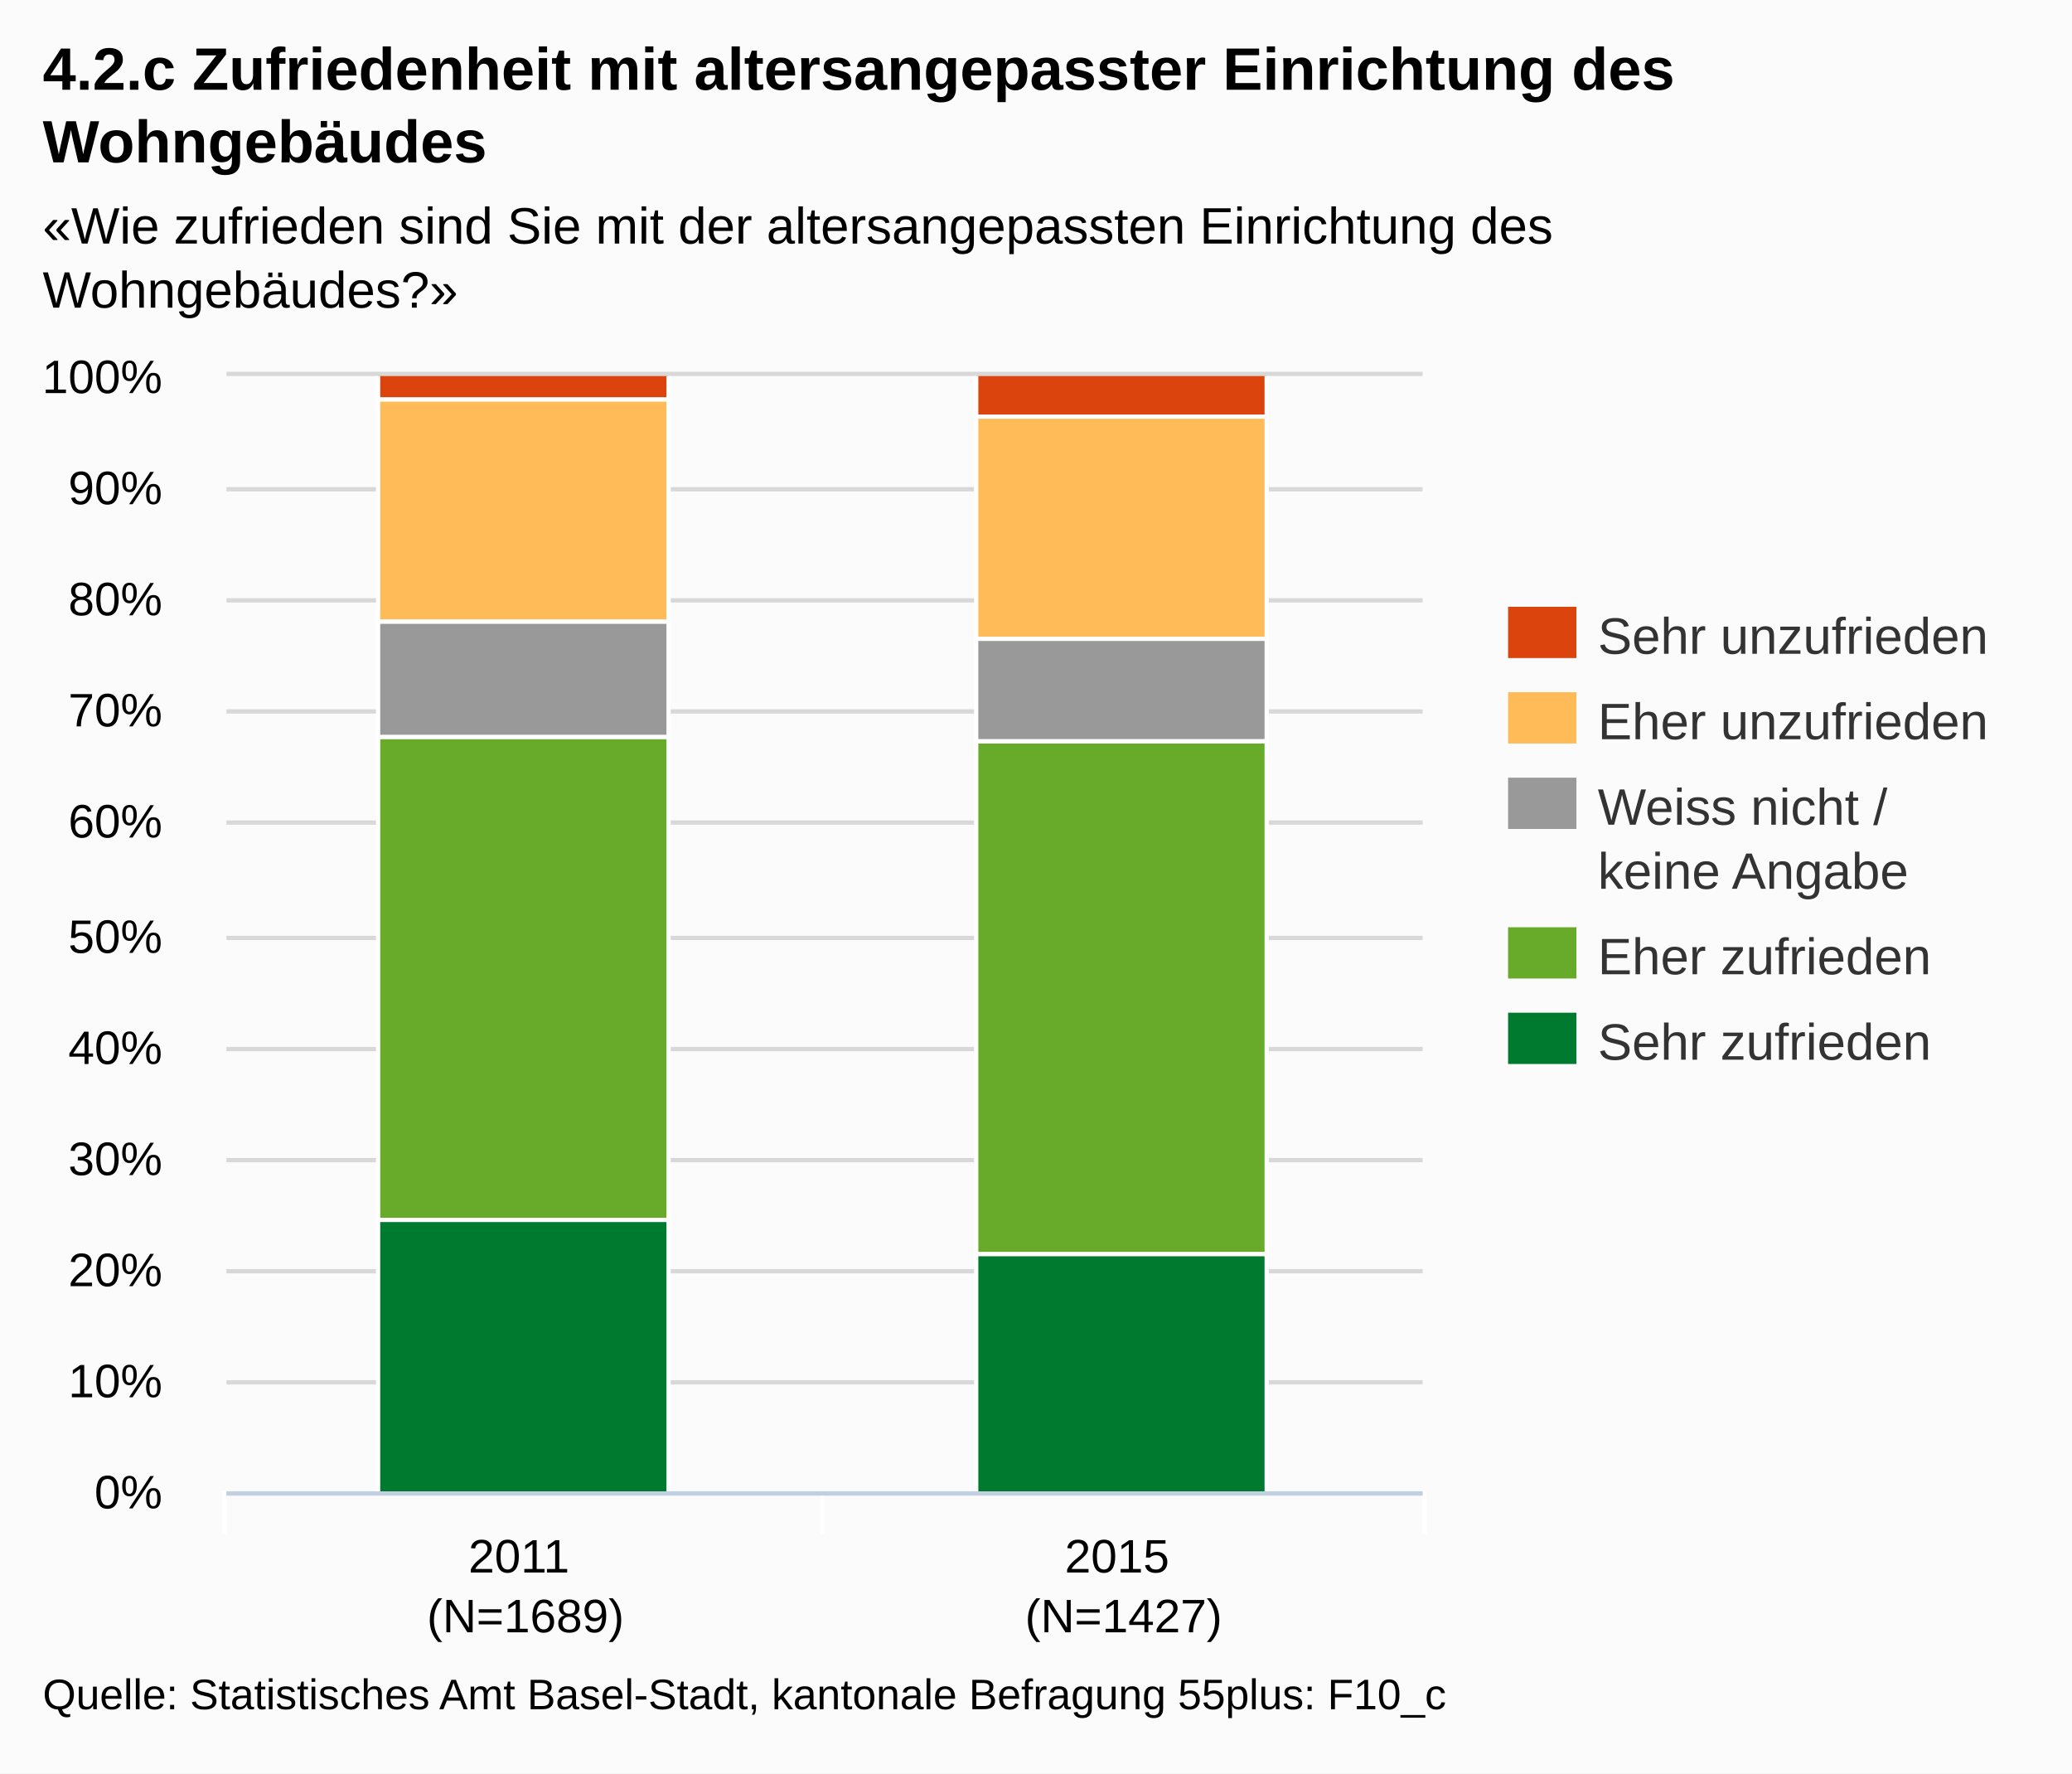
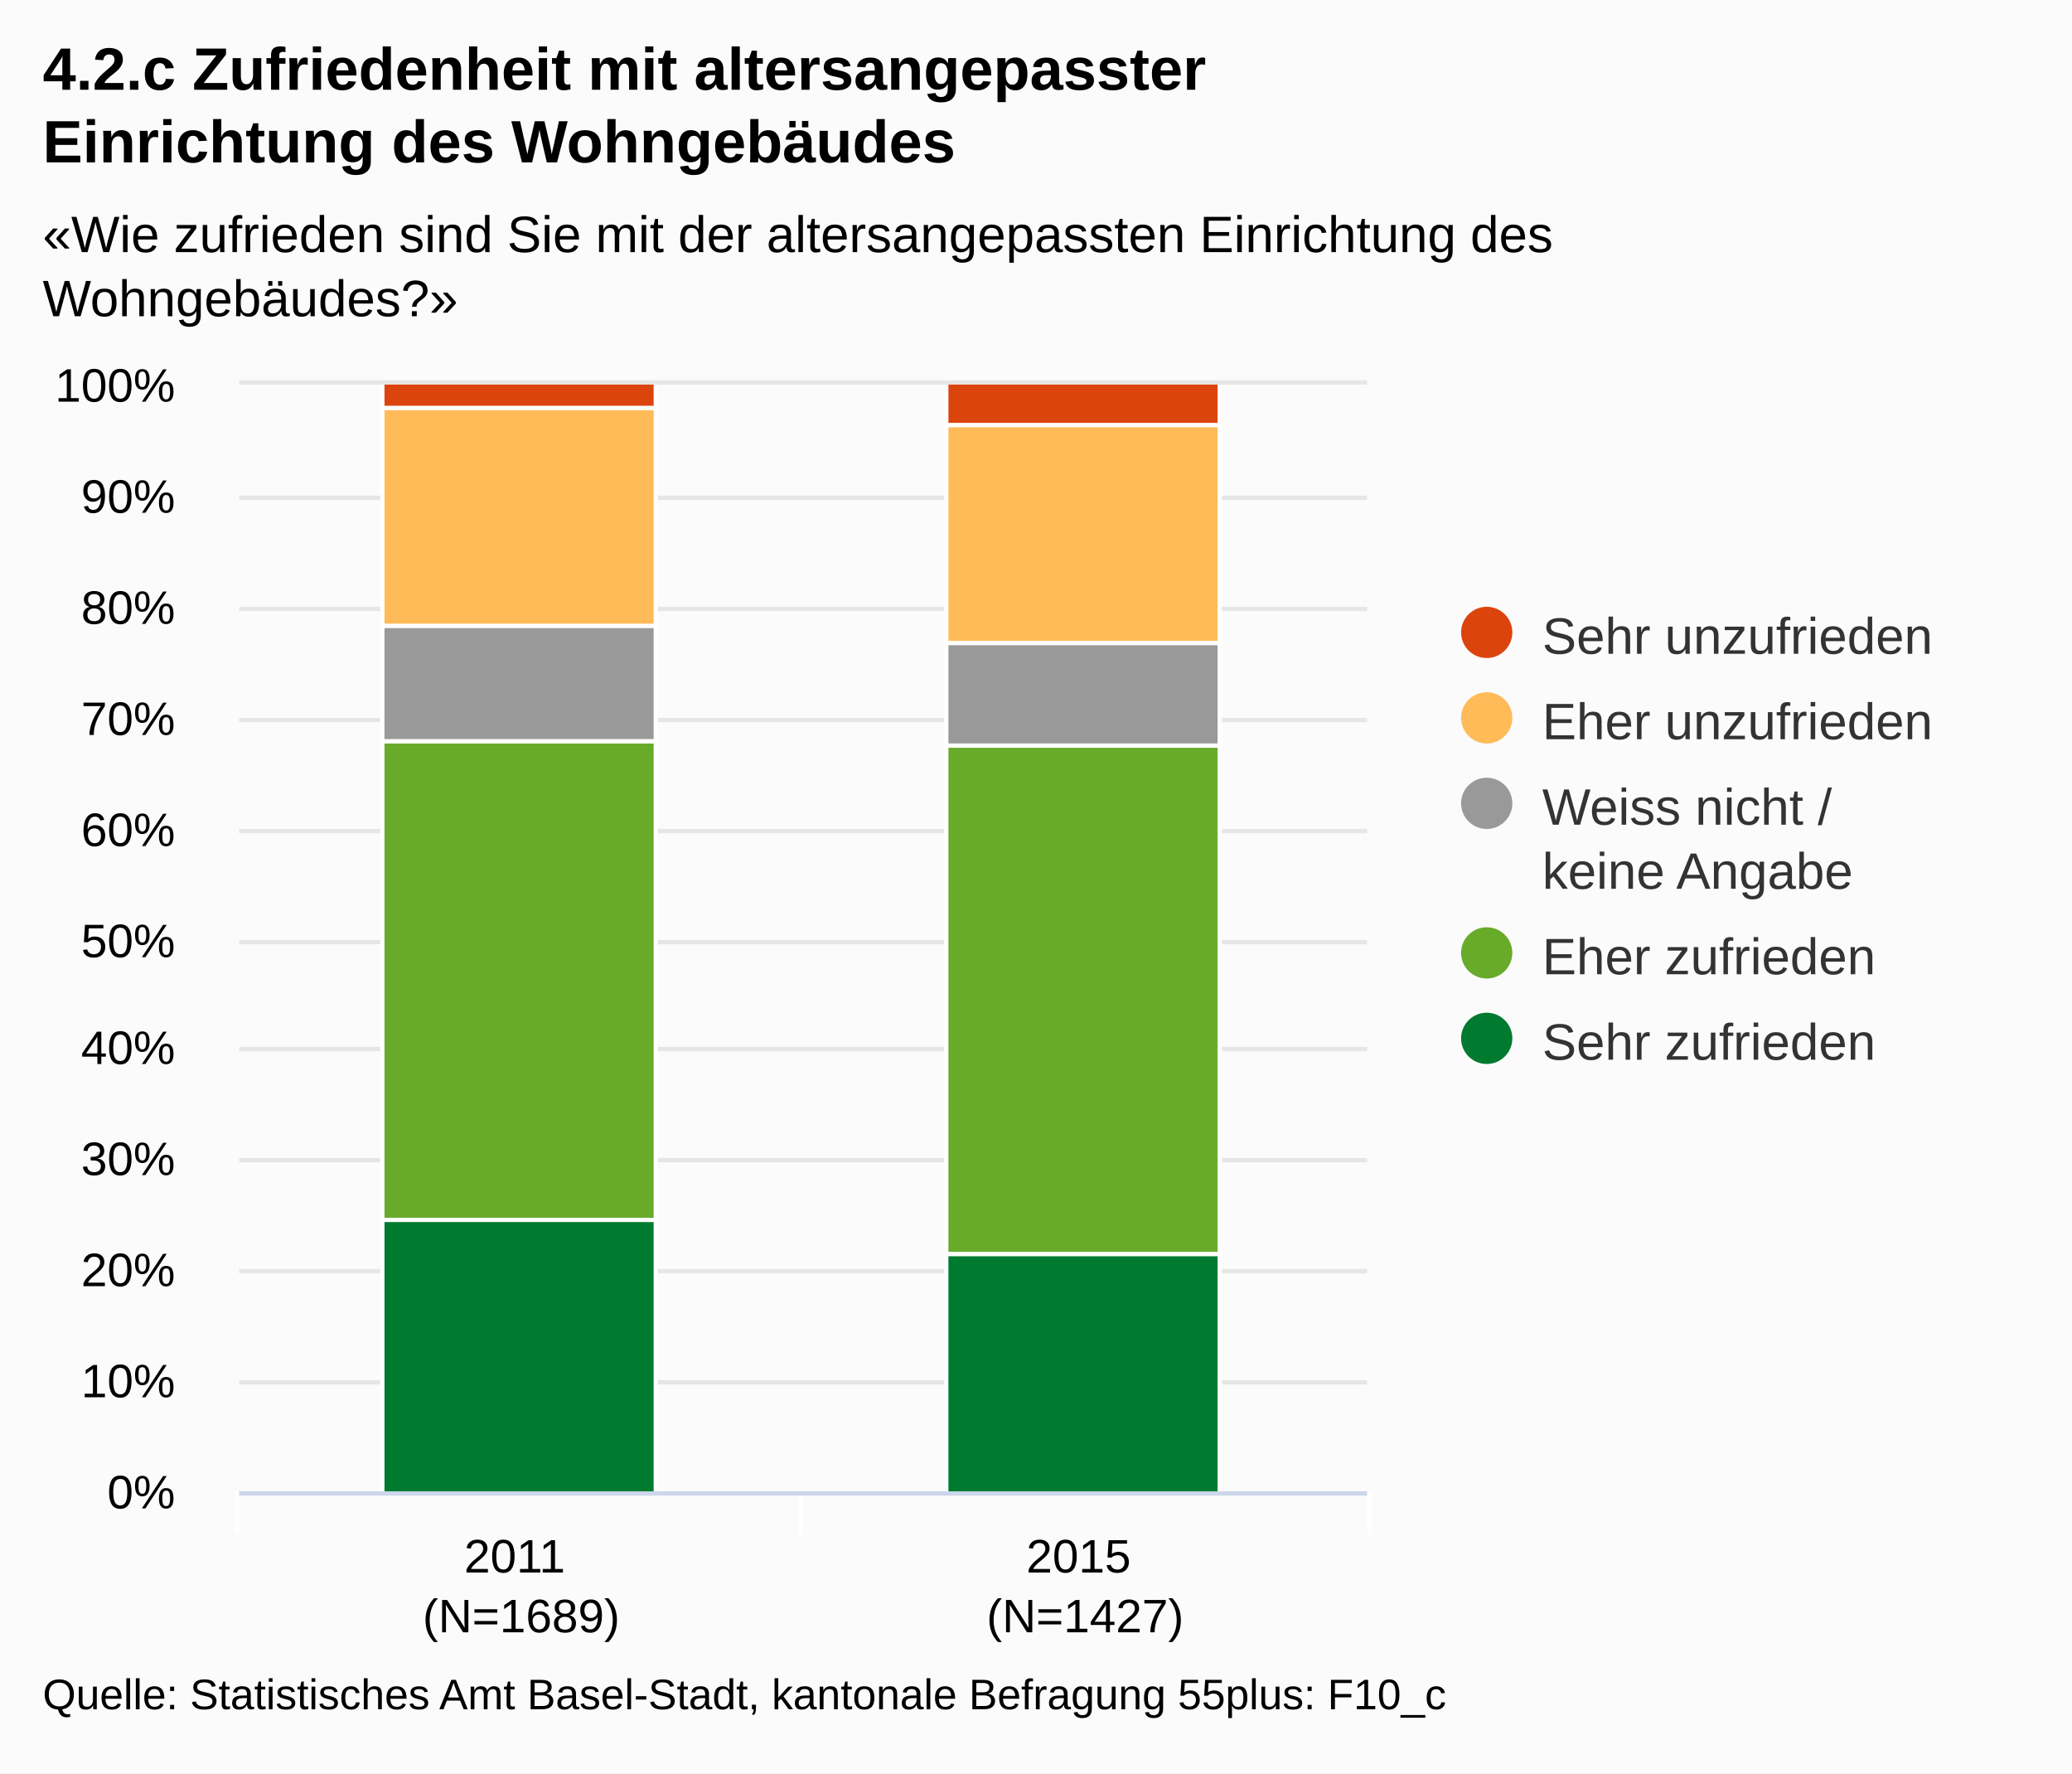
- <svg xmlns="http://www.w3.org/2000/svg" version="1.1" style="font-family:Arial;font-size:12px;" viewBox="0 0 485 415">
+ <svg xmlns="http://www.w3.org/2000/svg" version="1.1" class="highcharts-root" style="font-family:Arial;font-size:12px;" viewBox="0 0 485 415">
  <defs>
    <clipPath id="highcharts-1">
-       <rect x="0" y="0" width="280" height="261" />
+       <rect x="0" y="0" width="264" height="259" fill="none" />
    </clipPath>
  </defs>
-   <rect x="0" y="0" width="485" height="415" fill="#fbfbfb" class=" highcharts-background" />
-   <g class="highcharts-grid" />
-   <g class="highcharts-grid">
-     <path fill="none" d="M 53 349.5 L 333 349.5" stroke="#D8D8D8" stroke-width="1" opacity="1" />
-     <path fill="none" d="M 53 323.5 L 333 323.5" stroke="#D8D8D8" stroke-width="1" opacity="1" />
-     <path fill="none" d="M 53 297.5 L 333 297.5" stroke="#D8D8D8" stroke-width="1" opacity="1" />
-     <path fill="none" d="M 53 271.5 L 333 271.5" stroke="#D8D8D8" stroke-width="1" opacity="1" />
-     <path fill="none" d="M 53 245.5 L 333 245.5" stroke="#D8D8D8" stroke-width="1" opacity="1" />
-     <path fill="none" d="M 53 219.5 L 333 219.5" stroke="#D8D8D8" stroke-width="1" opacity="1" />
-     <path fill="none" d="M 53 192.5 L 333 192.5" stroke="#D8D8D8" stroke-width="1" opacity="1" />
-     <path fill="none" d="M 53 166.5 L 333 166.5" stroke="#D8D8D8" stroke-width="1" opacity="1" />
-     <path fill="none" d="M 53 140.5 L 333 140.5" stroke="#D8D8D8" stroke-width="1" opacity="1" />
-     <path fill="none" d="M 53 114.5 L 333 114.5" stroke="#D8D8D8" stroke-width="1" opacity="1" />
-     <path fill="none" d="M 53 87.5 L 333 87.5" stroke="#D8D8D8" stroke-width="1" opacity="1" />
+   <rect fill="#fbfbfb" class="highcharts-background" x="0" y="0" width="485" height="415" rx="0" ry="0" />
+   <rect fill="none" class="highcharts-plot-background" x="56" y="90" width="264" height="259" />
+   <g class="highcharts-grid highcharts-xaxis-grid ">
+     <path fill="none" class="highcharts-grid-line" d="M 187.5 90 L 187.5 349" opacity="1" />
+     <path fill="none" class="highcharts-grid-line" d="M 319.5 90 L 319.5 349" opacity="1" />
+     <path fill="none" class="highcharts-grid-line" d="M 55.5 90 L 55.5 349" opacity="1" />
  </g>
-   <g class="highcharts-axis">
-     <path fill="none" d="M 192.5 349 L 192.5 359" stroke="#FFFFFF" stroke-width="1" opacity="1" />
-     <path fill="none" d="M 333.5 349 L 333.5 359" stroke="#FFFFFF" stroke-width="1" opacity="1" />
-     <path fill="none" d="M 52.5 349 L 52.5 359" stroke="#FFFFFF" stroke-width="1" opacity="1" />
-     <path fill="none" d="M 53 349.5 L 333 349.5" stroke="#C0D0E0" stroke-width="1" />
+   <g class="highcharts-grid highcharts-yaxis-grid ">
+     <path fill="none" stroke="#e6e6e6" stroke-width="1" class="highcharts-grid-line" d="M 56 349.5 L 320 349.5" opacity="1" />
+     <path fill="none" stroke="#e6e6e6" stroke-width="1" class="highcharts-grid-line" d="M 56 323.5 L 320 323.5" opacity="1" />
+     <path fill="none" stroke="#e6e6e6" stroke-width="1" class="highcharts-grid-line" d="M 56 297.5 L 320 297.5" opacity="1" />
+     <path fill="none" stroke="#e6e6e6" stroke-width="1" class="highcharts-grid-line" d="M 56 271.5 L 320 271.5" opacity="1" />
+     <path fill="none" stroke="#e6e6e6" stroke-width="1" class="highcharts-grid-line" d="M 56 245.5 L 320 245.5" opacity="1" />
+     <path fill="none" stroke="#e6e6e6" stroke-width="1" class="highcharts-grid-line" d="M 56 220.5 L 320 220.5" opacity="1" />
+     <path fill="none" stroke="#e6e6e6" stroke-width="1" class="highcharts-grid-line" d="M 56 194.5 L 320 194.5" opacity="1" />
+     <path fill="none" stroke="#e6e6e6" stroke-width="1" class="highcharts-grid-line" d="M 56 168.5 L 320 168.5" opacity="1" />
+     <path fill="none" stroke="#e6e6e6" stroke-width="1" class="highcharts-grid-line" d="M 56 142.5 L 320 142.5" opacity="1" />
+     <path fill="none" stroke="#e6e6e6" stroke-width="1" class="highcharts-grid-line" d="M 56 116.5 L 320 116.5" opacity="1" />
+     <path fill="none" stroke="#e6e6e6" stroke-width="1" class="highcharts-grid-line" d="M 56 89.5 L 320 89.5" opacity="1" />
  </g>
-   <g class="highcharts-axis" />
+   <rect fill="none" class="highcharts-plot-border" x="56" y="90" width="264" height="259" />
+   <g class="highcharts-axis highcharts-xaxis ">
+     <path fill="none" class="highcharts-tick" stroke="#FFFFFF" stroke-width="1" d="M 187.5 349 L 187.5 359" opacity="1" />
+     <path fill="none" class="highcharts-tick" stroke="#FFFFFF" stroke-width="1" d="M 320.5 349 L 320.5 359" opacity="1" />
+     <path fill="none" class="highcharts-tick" stroke="#FFFFFF" stroke-width="1" d="M 55.5 349 L 55.5 359" opacity="1" />
+     <path fill="none" class="highcharts-axis-line" stroke="#ccd6eb" stroke-width="1" d="M 56 349.5 L 320 349.5" />
+   </g>
+   <g class="highcharts-axis highcharts-yaxis ">
+     <path fill="none" class="highcharts-axis-line" d="M 56 90 L 56 349" />
+   </g>
  <g class="highcharts-series-group">
-     <g class="highcharts-series highcharts-series-0 highcharts-tracker" transform="translate(53,88) scale(1 1)" style="" clip-path="url(#highcharts-1)">
-       <rect x="35.5" y="-0.5" width="68" height="6" stroke="#FFFFFF" stroke-width="1" fill="#dc440e" rx="0" ry="0" />
-       <rect x="175.5" y="-0.5" width="68" height="10" stroke="#FFFFFF" stroke-width="1" fill="#dc440e" rx="0" ry="0" />
+     <g class="highcharts-series highcharts-series-0 highcharts-column-series highcharts-color-undefined highcharts-tracker" transform="translate(56,90) scale(1 1)" width="259" height="264" clip-path="url(#highcharts-1)">
+       <rect x="33.5" y="-0.5" width="64" height="6" fill="#dc440e" class="highcharts-point" stroke="#ffffff" stroke-width="1" />
+       <rect x="165.5" y="-0.5" width="64" height="10" fill="#dc440e" class="highcharts-point" stroke="#ffffff" stroke-width="1" />
    </g>
-     <g class="highcharts-markers highcharts-series-0" transform="translate(53,88) scale(1 1)" clip-path="none" />
-     <g class="highcharts-series highcharts-series-1 highcharts-tracker" transform="translate(53,88) scale(1 1)" style="" clip-path="url(#highcharts-1)">
-       <rect x="35.5" y="5.5" width="68" height="52" stroke="#FFFFFF" stroke-width="1" fill="#ffbb58" rx="0" ry="0" />
-       <rect x="175.5" y="9.5" width="68" height="52" stroke="#FFFFFF" stroke-width="1" fill="#ffbb58" rx="0" ry="0" />
+     <g class="highcharts-markers highcharts-series-0 highcharts-column-series highcharts-color-undefined " transform="translate(56,90) scale(1 1)" width="259" height="264" clip-path="none" />
+     <g class="highcharts-series highcharts-series-1 highcharts-column-series highcharts-color-undefined highcharts-tracker" transform="translate(56,90) scale(1 1)" width="259" height="264" clip-path="url(#highcharts-1)">
+       <rect x="33.5" y="5.5" width="64" height="51" fill="#ffbb58" class="highcharts-point" stroke="#ffffff" stroke-width="1" />
+       <rect x="165.5" y="9.5" width="64" height="51" fill="#ffbb58" class="highcharts-point" stroke="#ffffff" stroke-width="1" />
    </g>
-     <g class="highcharts-markers highcharts-series-1" transform="translate(53,88) scale(1 1)" clip-path="none" />
-     <g class="highcharts-series highcharts-series-2 highcharts-tracker" transform="translate(53,88) scale(1 1)" style="" clip-path="url(#highcharts-1)">
-       <rect x="35.5" y="57.5" width="68" height="27" stroke="#FFFFFF" stroke-width="1" fill="#999999" rx="0" ry="0" />
-       <rect x="175.5" y="61.5" width="68" height="24" stroke="#FFFFFF" stroke-width="1" fill="#999999" rx="0" ry="0" />
+     <g class="highcharts-markers highcharts-series-1 highcharts-column-series highcharts-color-undefined " transform="translate(56,90) scale(1 1)" width="259" height="264" clip-path="none" />
+     <g class="highcharts-series highcharts-series-2 highcharts-column-series highcharts-color-undefined highcharts-tracker" transform="translate(56,90) scale(1 1)" width="259" height="264" clip-path="url(#highcharts-1)">
+       <rect x="33.5" y="56.5" width="64" height="27" fill="#999999" class="highcharts-point" stroke="#ffffff" stroke-width="1" />
+       <rect x="165.5" y="60.5" width="64" height="24" fill="#999999" class="highcharts-point" stroke="#ffffff" stroke-width="1" />
    </g>
-     <g class="highcharts-markers highcharts-series-2" transform="translate(53,88) scale(1 1)" clip-path="none" />
-     <g class="highcharts-series highcharts-series-3 highcharts-tracker" transform="translate(53,88) scale(1 1)" style="" clip-path="url(#highcharts-1)">
-       <rect x="35.5" y="84.5" width="68" height="113" stroke="#FFFFFF" stroke-width="1" fill="#68ab2b" rx="0" ry="0" />
-       <rect x="175.5" y="85.5" width="68" height="120" stroke="#FFFFFF" stroke-width="1" fill="#68ab2b" rx="0" ry="0" />
+     <g class="highcharts-markers highcharts-series-2 highcharts-column-series highcharts-color-undefined " transform="translate(56,90) scale(1 1)" width="259" height="264" clip-path="none" />
+     <g class="highcharts-series highcharts-series-3 highcharts-column-series highcharts-color-undefined highcharts-tracker" transform="translate(56,90) scale(1 1)" width="259" height="264" clip-path="url(#highcharts-1)">
+       <rect x="33.5" y="83.5" width="64" height="112" fill="#68ab2b" class="highcharts-point" stroke="#ffffff" stroke-width="1" />
+       <rect x="165.5" y="84.5" width="64" height="119" fill="#68ab2b" class="highcharts-point" stroke="#ffffff" stroke-width="1" />
    </g>
-     <g class="highcharts-markers highcharts-series-3" transform="translate(53,88) scale(1 1)" clip-path="none" />
-     <g class="highcharts-series highcharts-series-4 highcharts-tracker" transform="translate(53,88) scale(1 1)" style="" clip-path="url(#highcharts-1)">
-       <rect x="35.5" y="197.5" width="68" height="64" stroke="#FFFFFF" stroke-width="1" fill="#007a2f" rx="0" ry="0" />
-       <rect x="175.5" y="205.5" width="68" height="56" stroke="#FFFFFF" stroke-width="1" fill="#007a2f" rx="0" ry="0" />
+     <g class="highcharts-markers highcharts-series-3 highcharts-column-series highcharts-color-undefined " transform="translate(56,90) scale(1 1)" width="259" height="264" clip-path="none" />
+     <g class="highcharts-series highcharts-series-4 highcharts-column-series highcharts-color-undefined highcharts-tracker" transform="translate(56,90) scale(1 1)" width="259" height="264" clip-path="url(#highcharts-1)">
+       <rect x="33.5" y="195.5" width="64" height="64" fill="#007a2f" class="highcharts-point" stroke="#ffffff" stroke-width="1" />
+       <rect x="165.5" y="203.5" width="64" height="56" fill="#007a2f" class="highcharts-point" stroke="#ffffff" stroke-width="1" />
    </g>
-     <g class="highcharts-markers highcharts-series-4" transform="translate(53,88) scale(1 1)" clip-path="none" />
+     <g class="highcharts-markers highcharts-series-4 highcharts-column-series highcharts-color-undefined " transform="translate(56,90) scale(1 1)" width="259" height="264" clip-path="none" />
  </g>
  <text x="10" text-anchor="start" class="highcharts-title" style="color:#000000;font-size:14px;font-weight:bold;fill:#000000;width:421px;" y="21">
-     <tspan>4.2.c Zufriedenheit mit altersangepasster Einrichtung des</tspan>
-     <tspan dy="17" x="10">Wohngebäudes</tspan>
+     <tspan>4.2.c Zufriedenheit mit altersangepasster</tspan>
+     <tspan dy="17" x="10">Einrichtung des Wohngebäudes</tspan>
  </text>
-   <text x="10" text-anchor="start" class="highcharts-subtitle" style="color:#000000;font-size:12px;fill:#000000;width:421px;" y="57">
+   <text x="10" text-anchor="start" class="highcharts-subtitle" style="color:#000000;font-size:12px;fill:#000000;width:421px;" y="59">
    <tspan>«Wie zufrieden sind Sie mit der altersangepassten Einrichtung des</tspan>
    <tspan dy="15" x="10">Wohngebäudes?»</tspan>
  </text>
-   <g class="highcharts-legend" transform="translate(345,135)">
+   <g class="highcharts-legend" transform="translate(332,135)">
+     <rect fill="none" class="highcharts-legend-box" rx="0" ry="0" x="0" y="0" width="143" height="126" visibility="visible" />
    <g>
      <g>
-         <g class="highcharts-legend-item" transform="translate(8,3)">
+         <g class="highcharts-legend-item highcharts-column-series highcharts-color-undefined highcharts-series-0" transform="translate(8,3)">
          <text x="21" style="color:#333333;font-size:12px;font-weight:normal;cursor:pointer;fill:#333333;" text-anchor="start" y="15">
            <tspan>Sehr unzufrieden</tspan>
          </text>
-           <rect x="0" y="4" width="16" height="12" fill="#dc440e" />
+           <rect x="2" y="4" width="12" height="12" fill="#dc440e" rx="6" ry="6" class="highcharts-point" />
        </g>
-         <g class="highcharts-legend-item" transform="translate(8,23)">
+         <g class="highcharts-legend-item highcharts-column-series highcharts-color-undefined highcharts-series-1" transform="translate(8,23)">
          <text x="21" y="15" style="color:#333333;font-size:12px;font-weight:normal;cursor:pointer;fill:#333333;" text-anchor="start">
            <tspan>Eher unzufrieden</tspan>
          </text>
-           <rect x="0" y="4" width="16" height="12" fill="#ffbb58" />
+           <rect x="2" y="4" width="12" height="12" fill="#ffbb58" rx="6" ry="6" class="highcharts-point" />
        </g>
-         <g class="highcharts-legend-item" transform="translate(8,43)">
+         <g class="highcharts-legend-item highcharts-column-series highcharts-color-undefined highcharts-series-2" transform="translate(8,43)">
          <text x="21" y="15" style="color:#333333;font-size:12px;font-weight:normal;cursor:pointer;fill:#333333;" text-anchor="start">
            <tspan>Weiss nicht /</tspan>
            <tspan x="21" dy="15">keine Angabe</tspan>
          </text>
-           <rect x="0" y="4" width="16" height="12" fill="#999999" />
+           <rect x="2" y="4" width="12" height="12" fill="#999999" rx="6" ry="6" class="highcharts-point" />
        </g>
-         <g class="highcharts-legend-item" transform="translate(8,78)">
+         <g class="highcharts-legend-item highcharts-column-series highcharts-color-undefined highcharts-series-3" transform="translate(8,78)">
          <text x="21" y="15" style="color:#333333;font-size:12px;font-weight:normal;cursor:pointer;fill:#333333;" text-anchor="start">
            <tspan>Eher zufrieden</tspan>
          </text>
-           <rect x="0" y="4" width="16" height="12" fill="#68ab2b" />
+           <rect x="2" y="4" width="12" height="12" fill="#68ab2b" rx="6" ry="6" class="highcharts-point" />
        </g>
-         <g class="highcharts-legend-item" transform="translate(8,98)">
+         <g class="highcharts-legend-item highcharts-column-series highcharts-color-undefined highcharts-series-4" transform="translate(8,98)">
          <text x="21" y="15" style="color:#333333;font-size:12px;font-weight:normal;cursor:pointer;fill:#333333;" text-anchor="start">
            <tspan>Sehr zufrieden</tspan>
          </text>
-           <rect x="0" y="4" width="16" height="12" fill="#007a2f" />
+           <rect x="2" y="4" width="12" height="12" fill="#007a2f" rx="6" ry="6" class="highcharts-point" />
        </g>
      </g>
    </g>
  </g>
-   <g class="highcharts-axis-labels highcharts-xaxis-labels">
-     <text x="123" style="color:#000000;cursor:default;font-size:11px;fill:#000000;" text-anchor="middle" transform="translate(0,0)" y="368" opacity="1">
+   <g class="highcharts-axis-labels highcharts-xaxis-labels ">
+     <text x="122" style="color:#000000;cursor:default;font-size:11px;fill:#000000;" text-anchor="middle" transform="translate(0,0)" y="368" opacity="1">
      <tspan>2011</tspan>
-       <tspan x="123" dy="14">(N=1689)</tspan>
+       <tspan x="122" dy="14">(N=1689)</tspan>
    </text>
-     <text x="263" style="color:#000000;cursor:default;font-size:11px;fill:#000000;" text-anchor="middle" transform="translate(0,0)" y="368" opacity="1">
+     <text x="254" style="color:#000000;cursor:default;font-size:11px;fill:#000000;" text-anchor="middle" transform="translate(0,0)" y="368" opacity="1">
      <tspan>2015</tspan>
-       <tspan x="263" dy="14">(N=1427)</tspan>
+       <tspan x="254" dy="14">(N=1427)</tspan>
    </text>
  </g>
-   <g class="highcharts-axis-labels highcharts-yaxis-labels">
-     <text x="38" style="color:#000000;cursor:default;font-size:11px;fill:#000000;width:150px;text-overflow:clip;" text-anchor="end" transform="translate(0,0)" y="353" opacity="1">
+   <g class="highcharts-axis-labels highcharts-yaxis-labels ">
+     <text x="41" style="color:#000000;cursor:default;font-size:11px;fill:#000000;width:150px;text-overflow:clip;" text-anchor="end" transform="translate(0,0)" y="353" opacity="1">
      <tspan>0%</tspan>
    </text>
-     <text x="38" style="color:#000000;cursor:default;font-size:11px;fill:#000000;width:150px;text-overflow:clip;" text-anchor="end" transform="translate(0,0)" y="327" opacity="1">
+     <text x="41" style="color:#000000;cursor:default;font-size:11px;fill:#000000;width:150px;text-overflow:clip;" text-anchor="end" transform="translate(0,0)" y="327" opacity="1">
      <tspan>10%</tspan>
    </text>
-     <text x="38" style="color:#000000;cursor:default;font-size:11px;fill:#000000;width:150px;text-overflow:clip;" text-anchor="end" transform="translate(0,0)" y="301" opacity="1">
+     <text x="41" style="color:#000000;cursor:default;font-size:11px;fill:#000000;width:150px;text-overflow:clip;" text-anchor="end" transform="translate(0,0)" y="301" opacity="1">
      <tspan>20%</tspan>
    </text>
-     <text x="38" style="color:#000000;cursor:default;font-size:11px;fill:#000000;width:150px;text-overflow:clip;" text-anchor="end" transform="translate(0,0)" y="275" opacity="1">
+     <text x="41" style="color:#000000;cursor:default;font-size:11px;fill:#000000;width:150px;text-overflow:clip;" text-anchor="end" transform="translate(0,0)" y="275" opacity="1">
      <tspan>30%</tspan>
    </text>
-     <text x="38" style="color:#000000;cursor:default;font-size:11px;fill:#000000;width:150px;text-overflow:clip;" text-anchor="end" transform="translate(0,0)" y="249" opacity="1">
+     <text x="41" style="color:#000000;cursor:default;font-size:11px;fill:#000000;width:150px;text-overflow:clip;" text-anchor="end" transform="translate(0,0)" y="249" opacity="1">
      <tspan>40%</tspan>
    </text>
-     <text x="38" style="color:#000000;cursor:default;font-size:11px;fill:#000000;width:150px;text-overflow:clip;" text-anchor="end" transform="translate(0,0)" y="223" opacity="1">
+     <text x="41" style="color:#000000;cursor:default;font-size:11px;fill:#000000;width:150px;text-overflow:clip;" text-anchor="end" transform="translate(0,0)" y="224" opacity="1">
      <tspan>50%</tspan>
    </text>
-     <text x="38" style="color:#000000;cursor:default;font-size:11px;fill:#000000;width:150px;text-overflow:clip;" text-anchor="end" transform="translate(0,0)" y="196" opacity="1">
+     <text x="41" style="color:#000000;cursor:default;font-size:11px;fill:#000000;width:150px;text-overflow:clip;" text-anchor="end" transform="translate(0,0)" y="198" opacity="1">
      <tspan>60%</tspan>
    </text>
-     <text x="38" style="color:#000000;cursor:default;font-size:11px;fill:#000000;width:150px;text-overflow:clip;" text-anchor="end" transform="translate(0,0)" y="170" opacity="1">
+     <text x="41" style="color:#000000;cursor:default;font-size:11px;fill:#000000;width:150px;text-overflow:clip;" text-anchor="end" transform="translate(0,0)" y="172" opacity="1">
      <tspan>70%</tspan>
    </text>
-     <text x="38" style="color:#000000;cursor:default;font-size:11px;fill:#000000;width:150px;text-overflow:clip;" text-anchor="end" transform="translate(0,0)" y="144" opacity="1">
+     <text x="41" style="color:#000000;cursor:default;font-size:11px;fill:#000000;width:150px;text-overflow:clip;" text-anchor="end" transform="translate(0,0)" y="146" opacity="1">
      <tspan>80%</tspan>
    </text>
-     <text x="38" style="color:#000000;cursor:default;font-size:11px;fill:#000000;width:150px;text-overflow:clip;" text-anchor="end" transform="translate(0,0)" y="118" opacity="1">
+     <text x="41" style="color:#000000;cursor:default;font-size:11px;fill:#000000;width:150px;text-overflow:clip;" text-anchor="end" transform="translate(0,0)" y="120" opacity="1">
      <tspan>90%</tspan>
    </text>
-     <text x="38" style="color:#000000;cursor:default;font-size:11px;fill:#000000;width:150px;text-overflow:clip;" text-anchor="end" transform="translate(0,0)" y="92" opacity="1">
+     <text x="41" style="color:#000000;cursor:default;font-size:11px;fill:#000000;width:150px;text-overflow:clip;" text-anchor="end" transform="translate(0,0)" y="94" opacity="1">
      <tspan>100%</tspan>
    </text>
  </g>
-   <g class="highcharts-tooltip" style="cursor:default;padding:0;pointer-events:none;white-space:nowrap;" transform="translate(0,-9000000000)">
-     <path fill="none" d="M 3.5 0.5 L 13.5 0.5 C 16.5 0.5 16.5 0.5 16.5 3.5 L 16.5 13.5 C 16.5 16.5 16.5 16.5 13.5 16.5 L 3.5 16.5 C 0.5 16.5 0.5 16.5 0.5 13.5 L 0.5 3.5 C 0.5 0.5 0.5 0.5 3.5 0.5" isShadow="true" stroke="black" stroke-width="5" transform="translate(1, 1)" opacity="0.05" />
-     <path fill="none" d="M 3.5 0.5 L 13.5 0.5 C 16.5 0.5 16.5 0.5 16.5 3.5 L 16.5 13.5 C 16.5 16.5 16.5 16.5 13.5 16.5 L 3.5 16.5 C 0.5 16.5 0.5 16.5 0.5 13.5 L 0.5 3.5 C 0.5 0.5 0.5 0.5 3.5 0.5" isShadow="true" stroke="black" stroke-width="3" transform="translate(1, 1)" opacity="0.1" />
-     <path fill="none" d="M 3.5 0.5 L 13.5 0.5 C 16.5 0.5 16.5 0.5 16.5 3.5 L 16.5 13.5 C 16.5 16.5 16.5 16.5 13.5 16.5 L 3.5 16.5 C 0.5 16.5 0.5 16.5 0.5 13.5 L 0.5 3.5 C 0.5 0.5 0.5 0.5 3.5 0.5" isShadow="true" stroke="black" stroke-width="1" transform="translate(1, 1)" opacity="0.15" />
-     <path fill="rgba(249, 249, 249, .85)" d="M 3.5 0.5 L 13.5 0.5 C 16.5 0.5 16.5 0.5 16.5 3.5 L 16.5 13.5 C 16.5 16.5 16.5 16.5 13.5 16.5 L 3.5 16.5 C 0.5 16.5 0.5 16.5 0.5 13.5 L 0.5 3.5 C 0.5 0.5 0.5 0.5 3.5 0.5" />
-     <text x="8" style="font-size:12px;color:#333333;fill:#333333;" y="20" />
-   </g>
-   <text x="10" text-anchor="start" style="cursor:default;color:#000000;font-size:10px;fill:#000000;" y="400">
+   <text x="10" class="highcharts-credits" text-anchor="start" style="cursor:default;color:#000000;font-size:10px;fill:#000000;" y="400">
    <tspan>Quelle: Statistisches Amt Basel-Stadt, kantonale Befragung 55plus: F10_c</tspan>
  </text>
</svg>
